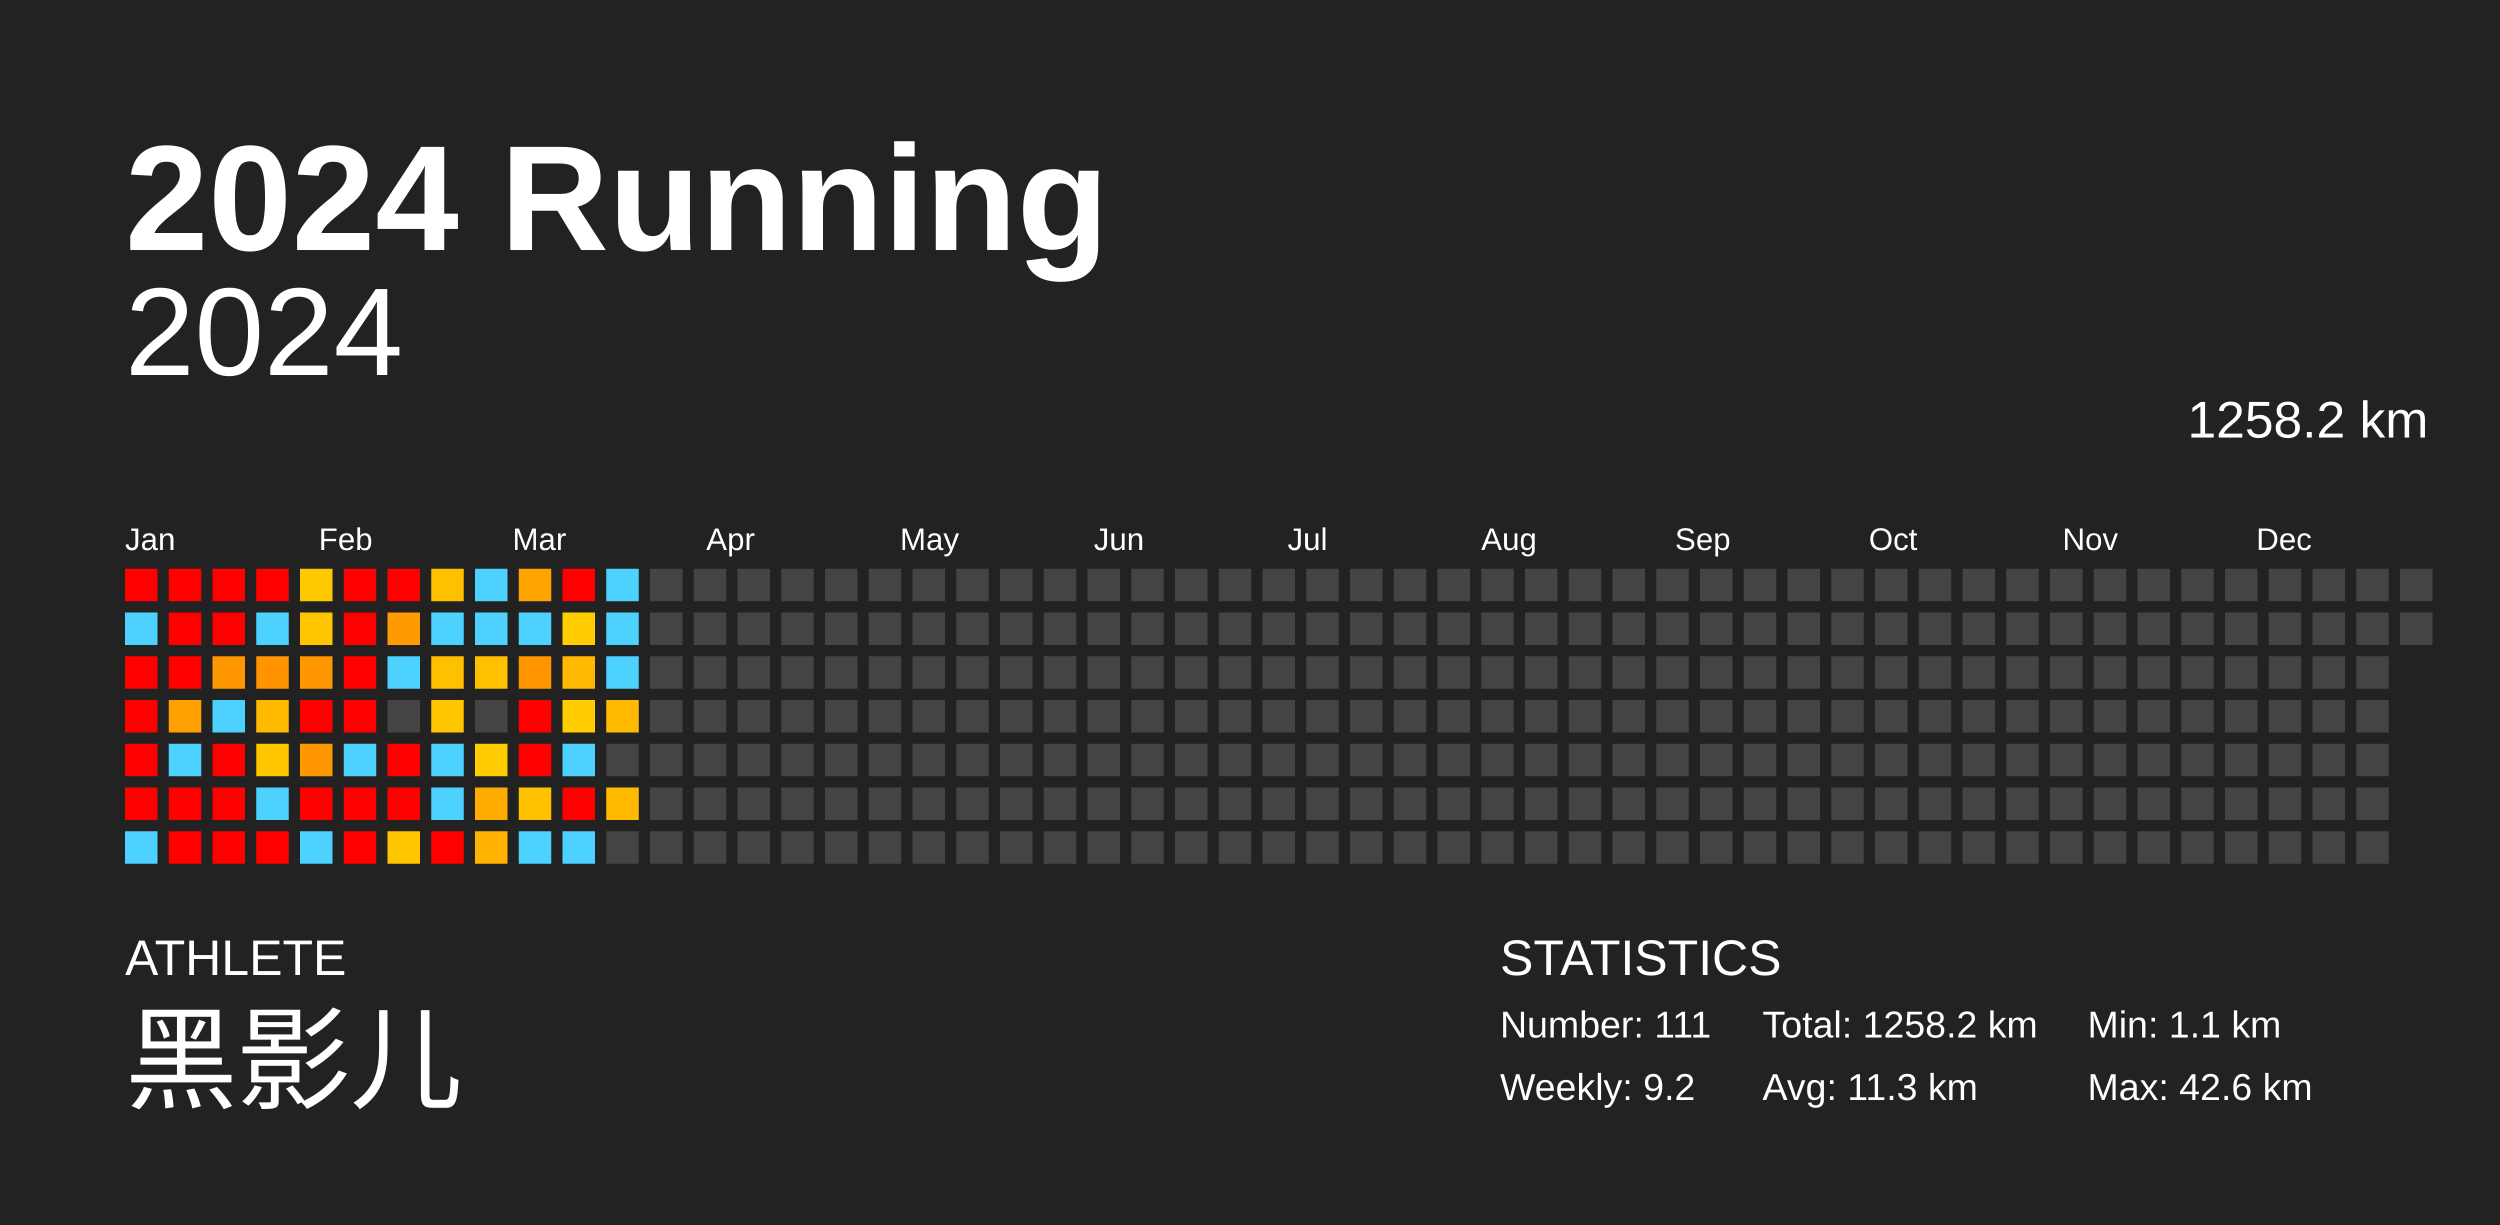
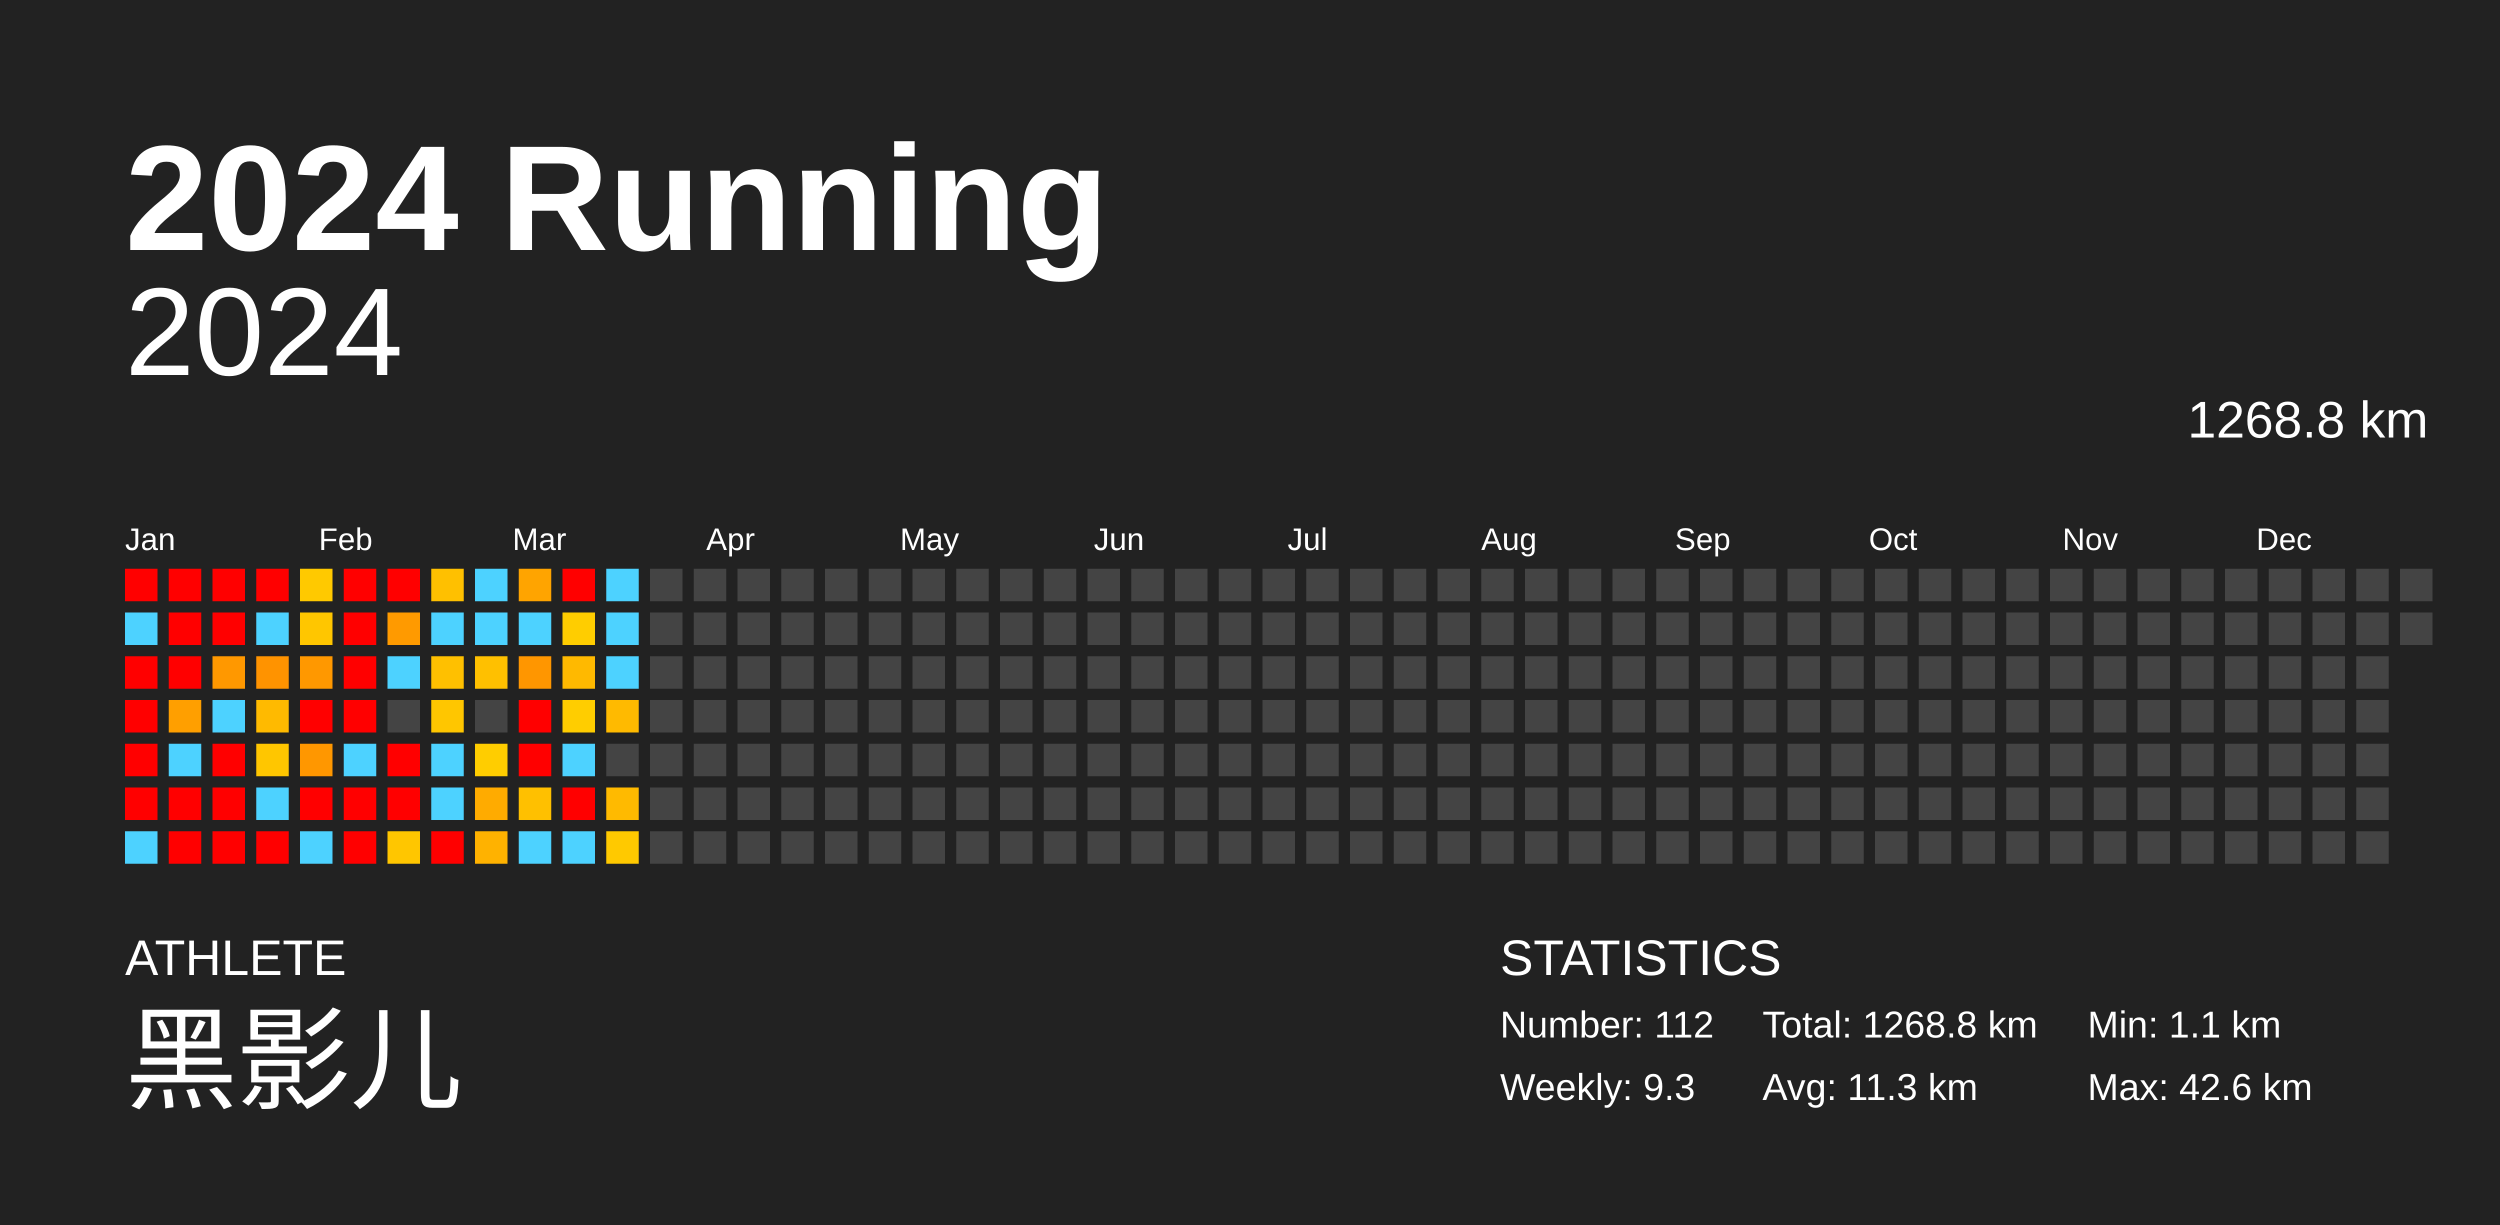
<svg xmlns="http://www.w3.org/2000/svg" baseProfile="full" height="98mm" version="1.1" viewBox="0,0,200,98" width="200mm">
  <defs />
  <rect fill="#222222" height="98" width="200" x="0" y="0" />
  <text fill="#FFFFFF" style="font-size:12px; font-family:Arial; font-weight:bold;" x="10" y="20">2024 Running</text>
  <text fill="#FFFFFF" style="font-size:4px; font-family:Arial" x="10" y="78">ATHLETE</text>
  <text fill="#FFFFFF" style="font-size:9px; font-family:Arial" x="10" y="88">黑影儿</text>
  <text fill="#FFFFFF" style="font-size:4px; font-family:Arial" x="120" y="78">STATISTICS</text>
-   <text fill="#FFFFFF" style="font-size:3px; font-family:Arial" x="120" y="83">Number: 111</text>
-   <text fill="#FFFFFF" style="font-size:3px; font-family:Arial" x="120" y="88">Weekly: 9.2</text>
-   <text fill="#FFFFFF" style="font-size:3px; font-family:Arial" x="141" y="83">Total: 1258.2 km</text>
+   <text fill="#FFFFFF" style="font-size:3px; font-family:Arial" x="120" y="83">Number: 112</text>
+   <text fill="#FFFFFF" style="font-size:3px; font-family:Arial" x="120" y="88">Weekly: 9.3</text>
+   <text fill="#FFFFFF" style="font-size:3px; font-family:Arial" x="141" y="83">Total: 1268.8 km</text>
  <text fill="#FFFFFF" style="font-size:3px; font-family:Arial" x="141" y="88">Avg: 11.3 km</text>
  <text fill="#FFFFFF" style="font-size:3px; font-family:Arial" x="167" y="83">Min: 1.1 km</text>
  <text fill="#FFFFFF" style="font-size:3px; font-family:Arial" x="167" y="88">Max: 42.6 km</text>
  <text alignment-baseline="hanging" fill="#FFFFFF" style="font-size:10.0px; font-family:Arial;" x="10" y="30">2024</text>
-   <text alignment-baseline="hanging" fill="#FFFFFF" style="font-size:4.125px; font-family:Arial;" x="175" y="35">1258.2 km</text>
+   <text alignment-baseline="hanging" fill="#FFFFFF" style="font-size:4.125px; font-family:Arial;" x="175" y="35">1268.8 km</text>
  <text fill="#FFFFFF" style="font-size:2.5px; font-family:Arial" x="10.0" y="44">Jan</text>
  <text fill="#FFFFFF" style="font-size:2.5px; font-family:Arial" x="25.5" y="44">Feb</text>
  <text fill="#FFFFFF" style="font-size:2.5px; font-family:Arial" x="41.0" y="44">Mar</text>
  <text fill="#FFFFFF" style="font-size:2.5px; font-family:Arial" x="56.5" y="44">Apr</text>
  <text fill="#FFFFFF" style="font-size:2.5px; font-family:Arial" x="72.0" y="44">May</text>
  <text fill="#FFFFFF" style="font-size:2.5px; font-family:Arial" x="87.5" y="44">Jun</text>
  <text fill="#FFFFFF" style="font-size:2.5px; font-family:Arial" x="103.0" y="44">Jul</text>
  <text fill="#FFFFFF" style="font-size:2.5px; font-family:Arial" x="118.5" y="44">Aug</text>
  <text fill="#FFFFFF" style="font-size:2.5px; font-family:Arial" x="134.0" y="44">Sep</text>
  <text fill="#FFFFFF" style="font-size:2.5px; font-family:Arial" x="149.5" y="44">Oct</text>
  <text fill="#FFFFFF" style="font-size:2.5px; font-family:Arial" x="165.0" y="44">Nov</text>
  <text fill="#FFFFFF" style="font-size:2.5px; font-family:Arial" x="180.5" y="44">Dec</text>
  <rect fill="red" height="2.6" width="2.6" x="10.0" y="45.5" />
  <rect fill="#4dd2ff" height="2.6" width="2.6" x="10.0" y="49.0" />
  <rect fill="red" height="2.6" width="2.6" x="10.0" y="52.5" />
  <rect fill="red" height="2.6" width="2.6" x="10.0" y="56.0" />
  <rect fill="red" height="2.6" width="2.6" x="10.0" y="59.5" />
  <rect fill="red" height="2.6" width="2.6" x="10.0" y="63.0" />
  <rect fill="#4dd2ff" height="2.6" width="2.6" x="10.0" y="66.5" />
  <rect fill="red" height="2.6" width="2.6" x="13.5" y="45.5" />
  <rect fill="red" height="2.6" width="2.6" x="13.5" y="49.0" />
  <rect fill="red" height="2.6" width="2.6" x="13.5" y="52.5" />
  <rect fill="#ff9f00" height="2.6" width="2.6" x="13.5" y="56.0" />
  <rect fill="#4dd2ff" height="2.6" width="2.6" x="13.5" y="59.5" />
  <rect fill="red" height="2.6" width="2.6" x="13.5" y="63.0" />
  <rect fill="red" height="2.6" width="2.6" x="13.5" y="66.5" />
  <rect fill="red" height="2.6" width="2.6" x="17.0" y="45.5" />
  <rect fill="red" height="2.6" width="2.6" x="17.0" y="49.0" />
  <rect fill="#ff9800" height="2.6" width="2.6" x="17.0" y="52.5" />
  <rect fill="#4dd2ff" height="2.6" width="2.6" x="17.0" y="56.0" />
  <rect fill="red" height="2.6" width="2.6" x="17.0" y="59.5" />
  <rect fill="red" height="2.6" width="2.6" x="17.0" y="63.0" />
  <rect fill="red" height="2.6" width="2.6" x="17.0" y="66.5" />
  <rect fill="red" height="2.6" width="2.6" x="20.5" y="45.5" />
  <rect fill="#4dd2ff" height="2.6" width="2.6" x="20.5" y="49.0" />
  <rect fill="#ff9300" height="2.6" width="2.6" x="20.5" y="52.5" />
  <rect fill="#ffba00" height="2.6" width="2.6" x="20.5" y="56.0" />
  <rect fill="#ffc600" height="2.6" width="2.6" x="20.5" y="59.5" />
  <rect fill="#4dd2ff" height="2.6" width="2.6" x="20.5" y="63.0" />
  <rect fill="red" height="2.6" width="2.6" x="20.5" y="66.5" />
  <rect fill="#ffc900" height="2.6" width="2.6" x="24.0" y="45.5" />
  <rect fill="#ffc600" height="2.6" width="2.6" x="24.0" y="49.0" />
  <rect fill="#ff9800" height="2.6" width="2.6" x="24.0" y="52.5" />
  <rect fill="red" height="2.6" width="2.6" x="24.0" y="56.0" />
  <rect fill="#ff9700" height="2.6" width="2.6" x="24.0" y="59.5" />
  <rect fill="red" height="2.6" width="2.6" x="24.0" y="63.0" />
  <rect fill="#4dd2ff" height="2.6" width="2.6" x="24.0" y="66.5" />
  <rect fill="red" height="2.6" width="2.6" x="27.5" y="45.5" />
  <rect fill="red" height="2.6" width="2.6" x="27.5" y="49.0" />
  <rect fill="red" height="2.6" width="2.6" x="27.5" y="52.5" />
  <rect fill="red" height="2.6" width="2.6" x="27.5" y="56.0" />
  <rect fill="#4dd2ff" height="2.6" width="2.6" x="27.5" y="59.5" />
  <rect fill="red" height="2.6" width="2.6" x="27.5" y="63.0" />
  <rect fill="red" height="2.6" width="2.6" x="27.5" y="66.5" />
  <rect fill="red" height="2.6" width="2.6" x="31.0" y="45.5" />
  <rect fill="#ff9a00" height="2.6" width="2.6" x="31.0" y="49.0" />
  <rect fill="#4dd2ff" height="2.6" width="2.6" x="31.0" y="52.5" />
  <rect fill="#444444" height="2.6" width="2.6" x="31.0" y="56.0" />
  <rect fill="red" height="2.6" width="2.6" x="31.0" y="59.5" />
  <rect fill="red" height="2.6" width="2.6" x="31.0" y="63.0" />
  <rect fill="#ffc600" height="2.6" width="2.6" x="31.0" y="66.5" />
  <rect fill="#ffc000" height="2.6" width="2.6" x="34.5" y="45.5" />
  <rect fill="#4dd2ff" height="2.6" width="2.6" x="34.5" y="49.0" />
  <rect fill="#ffc000" height="2.6" width="2.6" x="34.5" y="52.5" />
  <rect fill="#ffc600" height="2.6" width="2.6" x="34.5" y="56.0" />
  <rect fill="#4dd2ff" height="2.6" width="2.6" x="34.5" y="59.5" />
  <rect fill="#4dd2ff" height="2.6" width="2.6" x="34.5" y="63.0" />
  <rect fill="red" height="2.6" width="2.6" x="34.5" y="66.5" />
  <rect fill="#4dd2ff" height="2.6" width="2.6" x="38.0" y="45.5" />
  <rect fill="#4dd2ff" height="2.6" width="2.6" x="38.0" y="49.0" />
  <rect fill="#ffc000" height="2.6" width="2.6" x="38.0" y="52.5" />
  <rect fill="#444444" height="2.6" width="2.6" x="38.0" y="56.0" />
  <rect fill="#ffcd00" height="2.6" width="2.6" x="38.0" y="59.5" />
  <rect fill="#ffab00" height="2.6" width="2.6" x="38.0" y="63.0" />
  <rect fill="#ffb200" height="2.6" width="2.6" x="38.0" y="66.5" />
  <rect fill="#ffa400" height="2.6" width="2.6" x="41.5" y="45.5" />
  <rect fill="#4dd2ff" height="2.6" width="2.6" x="41.5" y="49.0" />
  <rect fill="#ff9600" height="2.6" width="2.6" x="41.5" y="52.5" />
  <rect fill="red" height="2.6" width="2.6" x="41.5" y="56.0" />
  <rect fill="red" height="2.6" width="2.6" x="41.5" y="59.5" />
  <rect fill="#ffc000" height="2.6" width="2.6" x="41.5" y="63.0" />
  <rect fill="#4dd2ff" height="2.6" width="2.6" x="41.5" y="66.5" />
  <rect fill="red" height="2.6" width="2.6" x="45.0" y="45.5" />
  <rect fill="#ffcd00" height="2.6" width="2.6" x="45.0" y="49.0" />
  <rect fill="#ffb900" height="2.6" width="2.6" x="45.0" y="52.5" />
  <rect fill="#ffcd00" height="2.6" width="2.6" x="45.0" y="56.0" />
  <rect fill="#4dd2ff" height="2.6" width="2.6" x="45.0" y="59.5" />
  <rect fill="red" height="2.6" width="2.6" x="45.0" y="63.0" />
  <rect fill="#4dd2ff" height="2.6" width="2.6" x="45.0" y="66.5" />
  <rect fill="#4dd2ff" height="2.6" width="2.6" x="48.5" y="45.5" />
  <rect fill="#4dd2ff" height="2.6" width="2.6" x="48.5" y="49.0" />
  <rect fill="#4dd2ff" height="2.6" width="2.6" x="48.5" y="52.5" />
  <rect fill="#ffba00" height="2.6" width="2.6" x="48.5" y="56.0" />
  <rect fill="#444444" height="2.6" width="2.6" x="48.5" y="59.5" />
  <rect fill="#ffba00" height="2.6" width="2.6" x="48.5" y="63.0" />
-   <rect fill="#444444" height="2.6" width="2.6" x="48.5" y="66.5" />
+   <rect fill="#ffc900" height="2.6" width="2.6" x="48.5" y="66.5" />
  <rect fill="#444444" height="2.6" width="2.6" x="52.0" y="45.5" />
  <rect fill="#444444" height="2.6" width="2.6" x="52.0" y="49.0" />
  <rect fill="#444444" height="2.6" width="2.6" x="52.0" y="52.5" />
  <rect fill="#444444" height="2.6" width="2.6" x="52.0" y="56.0" />
  <rect fill="#444444" height="2.6" width="2.6" x="52.0" y="59.5" />
  <rect fill="#444444" height="2.6" width="2.6" x="52.0" y="63.0" />
  <rect fill="#444444" height="2.6" width="2.6" x="52.0" y="66.5" />
  <rect fill="#444444" height="2.6" width="2.6" x="55.5" y="45.5" />
  <rect fill="#444444" height="2.6" width="2.6" x="55.5" y="49.0" />
  <rect fill="#444444" height="2.6" width="2.6" x="55.5" y="52.5" />
  <rect fill="#444444" height="2.6" width="2.6" x="55.5" y="56.0" />
  <rect fill="#444444" height="2.6" width="2.6" x="55.5" y="59.5" />
  <rect fill="#444444" height="2.6" width="2.6" x="55.5" y="63.0" />
  <rect fill="#444444" height="2.6" width="2.6" x="55.5" y="66.5" />
  <rect fill="#444444" height="2.6" width="2.6" x="59.0" y="45.5" />
  <rect fill="#444444" height="2.6" width="2.6" x="59.0" y="49.0" />
  <rect fill="#444444" height="2.6" width="2.6" x="59.0" y="52.5" />
  <rect fill="#444444" height="2.6" width="2.6" x="59.0" y="56.0" />
  <rect fill="#444444" height="2.6" width="2.6" x="59.0" y="59.5" />
  <rect fill="#444444" height="2.6" width="2.6" x="59.0" y="63.0" />
  <rect fill="#444444" height="2.6" width="2.6" x="59.0" y="66.5" />
  <rect fill="#444444" height="2.6" width="2.6" x="62.5" y="45.5" />
  <rect fill="#444444" height="2.6" width="2.6" x="62.5" y="49.0" />
  <rect fill="#444444" height="2.6" width="2.6" x="62.5" y="52.5" />
  <rect fill="#444444" height="2.6" width="2.6" x="62.5" y="56.0" />
  <rect fill="#444444" height="2.6" width="2.6" x="62.5" y="59.5" />
  <rect fill="#444444" height="2.6" width="2.6" x="62.5" y="63.0" />
  <rect fill="#444444" height="2.6" width="2.6" x="62.5" y="66.5" />
  <rect fill="#444444" height="2.6" width="2.6" x="66.0" y="45.5" />
  <rect fill="#444444" height="2.6" width="2.6" x="66.0" y="49.0" />
  <rect fill="#444444" height="2.6" width="2.6" x="66.0" y="52.5" />
  <rect fill="#444444" height="2.6" width="2.6" x="66.0" y="56.0" />
  <rect fill="#444444" height="2.6" width="2.6" x="66.0" y="59.5" />
  <rect fill="#444444" height="2.6" width="2.6" x="66.0" y="63.0" />
  <rect fill="#444444" height="2.6" width="2.6" x="66.0" y="66.5" />
  <rect fill="#444444" height="2.6" width="2.6" x="69.5" y="45.5" />
  <rect fill="#444444" height="2.6" width="2.6" x="69.5" y="49.0" />
  <rect fill="#444444" height="2.6" width="2.6" x="69.5" y="52.5" />
  <rect fill="#444444" height="2.6" width="2.6" x="69.5" y="56.0" />
  <rect fill="#444444" height="2.6" width="2.6" x="69.5" y="59.5" />
  <rect fill="#444444" height="2.6" width="2.6" x="69.5" y="63.0" />
  <rect fill="#444444" height="2.6" width="2.6" x="69.5" y="66.5" />
  <rect fill="#444444" height="2.6" width="2.6" x="73.0" y="45.5" />
  <rect fill="#444444" height="2.6" width="2.6" x="73.0" y="49.0" />
  <rect fill="#444444" height="2.6" width="2.6" x="73.0" y="52.5" />
  <rect fill="#444444" height="2.6" width="2.6" x="73.0" y="56.0" />
  <rect fill="#444444" height="2.6" width="2.6" x="73.0" y="59.5" />
  <rect fill="#444444" height="2.6" width="2.6" x="73.0" y="63.0" />
  <rect fill="#444444" height="2.6" width="2.6" x="73.0" y="66.5" />
  <rect fill="#444444" height="2.6" width="2.6" x="76.5" y="45.5" />
  <rect fill="#444444" height="2.6" width="2.6" x="76.5" y="49.0" />
  <rect fill="#444444" height="2.6" width="2.6" x="76.5" y="52.5" />
  <rect fill="#444444" height="2.6" width="2.6" x="76.5" y="56.0" />
  <rect fill="#444444" height="2.6" width="2.6" x="76.5" y="59.5" />
  <rect fill="#444444" height="2.6" width="2.6" x="76.5" y="63.0" />
  <rect fill="#444444" height="2.6" width="2.6" x="76.5" y="66.5" />
  <rect fill="#444444" height="2.6" width="2.6" x="80.0" y="45.5" />
  <rect fill="#444444" height="2.6" width="2.6" x="80.0" y="49.0" />
  <rect fill="#444444" height="2.6" width="2.6" x="80.0" y="52.5" />
  <rect fill="#444444" height="2.6" width="2.6" x="80.0" y="56.0" />
  <rect fill="#444444" height="2.6" width="2.6" x="80.0" y="59.5" />
  <rect fill="#444444" height="2.6" width="2.6" x="80.0" y="63.0" />
  <rect fill="#444444" height="2.6" width="2.6" x="80.0" y="66.5" />
  <rect fill="#444444" height="2.6" width="2.6" x="83.5" y="45.5" />
  <rect fill="#444444" height="2.6" width="2.6" x="83.5" y="49.0" />
  <rect fill="#444444" height="2.6" width="2.6" x="83.5" y="52.5" />
  <rect fill="#444444" height="2.6" width="2.6" x="83.5" y="56.0" />
  <rect fill="#444444" height="2.6" width="2.6" x="83.5" y="59.5" />
  <rect fill="#444444" height="2.6" width="2.6" x="83.5" y="63.0" />
  <rect fill="#444444" height="2.6" width="2.6" x="83.5" y="66.5" />
  <rect fill="#444444" height="2.6" width="2.6" x="87.0" y="45.5" />
  <rect fill="#444444" height="2.6" width="2.6" x="87.0" y="49.0" />
  <rect fill="#444444" height="2.6" width="2.6" x="87.0" y="52.5" />
  <rect fill="#444444" height="2.6" width="2.6" x="87.0" y="56.0" />
  <rect fill="#444444" height="2.6" width="2.6" x="87.0" y="59.5" />
  <rect fill="#444444" height="2.6" width="2.6" x="87.0" y="63.0" />
  <rect fill="#444444" height="2.6" width="2.6" x="87.0" y="66.5" />
  <rect fill="#444444" height="2.6" width="2.6" x="90.5" y="45.5" />
  <rect fill="#444444" height="2.6" width="2.6" x="90.5" y="49.0" />
  <rect fill="#444444" height="2.6" width="2.6" x="90.5" y="52.5" />
  <rect fill="#444444" height="2.6" width="2.6" x="90.5" y="56.0" />
  <rect fill="#444444" height="2.6" width="2.6" x="90.5" y="59.5" />
  <rect fill="#444444" height="2.6" width="2.6" x="90.5" y="63.0" />
  <rect fill="#444444" height="2.6" width="2.6" x="90.5" y="66.5" />
  <rect fill="#444444" height="2.6" width="2.6" x="94.0" y="45.5" />
  <rect fill="#444444" height="2.6" width="2.6" x="94.0" y="49.0" />
  <rect fill="#444444" height="2.6" width="2.6" x="94.0" y="52.5" />
  <rect fill="#444444" height="2.6" width="2.6" x="94.0" y="56.0" />
  <rect fill="#444444" height="2.6" width="2.6" x="94.0" y="59.5" />
  <rect fill="#444444" height="2.6" width="2.6" x="94.0" y="63.0" />
  <rect fill="#444444" height="2.6" width="2.6" x="94.0" y="66.5" />
  <rect fill="#444444" height="2.6" width="2.6" x="97.5" y="45.5" />
  <rect fill="#444444" height="2.6" width="2.6" x="97.5" y="49.0" />
  <rect fill="#444444" height="2.6" width="2.6" x="97.5" y="52.5" />
  <rect fill="#444444" height="2.6" width="2.6" x="97.5" y="56.0" />
  <rect fill="#444444" height="2.6" width="2.6" x="97.5" y="59.5" />
  <rect fill="#444444" height="2.6" width="2.6" x="97.5" y="63.0" />
  <rect fill="#444444" height="2.6" width="2.6" x="97.5" y="66.5" />
  <rect fill="#444444" height="2.6" width="2.6" x="101.0" y="45.5" />
  <rect fill="#444444" height="2.6" width="2.6" x="101.0" y="49.0" />
  <rect fill="#444444" height="2.6" width="2.6" x="101.0" y="52.5" />
  <rect fill="#444444" height="2.6" width="2.6" x="101.0" y="56.0" />
  <rect fill="#444444" height="2.6" width="2.6" x="101.0" y="59.5" />
  <rect fill="#444444" height="2.6" width="2.6" x="101.0" y="63.0" />
  <rect fill="#444444" height="2.6" width="2.6" x="101.0" y="66.5" />
  <rect fill="#444444" height="2.6" width="2.6" x="104.5" y="45.5" />
  <rect fill="#444444" height="2.6" width="2.6" x="104.5" y="49.0" />
  <rect fill="#444444" height="2.6" width="2.6" x="104.5" y="52.5" />
  <rect fill="#444444" height="2.6" width="2.6" x="104.5" y="56.0" />
  <rect fill="#444444" height="2.6" width="2.6" x="104.5" y="59.5" />
  <rect fill="#444444" height="2.6" width="2.6" x="104.5" y="63.0" />
  <rect fill="#444444" height="2.6" width="2.6" x="104.5" y="66.5" />
  <rect fill="#444444" height="2.6" width="2.6" x="108.0" y="45.5" />
  <rect fill="#444444" height="2.6" width="2.6" x="108.0" y="49.0" />
  <rect fill="#444444" height="2.6" width="2.6" x="108.0" y="52.5" />
  <rect fill="#444444" height="2.6" width="2.6" x="108.0" y="56.0" />
  <rect fill="#444444" height="2.6" width="2.6" x="108.0" y="59.5" />
  <rect fill="#444444" height="2.6" width="2.6" x="108.0" y="63.0" />
  <rect fill="#444444" height="2.6" width="2.6" x="108.0" y="66.5" />
  <rect fill="#444444" height="2.6" width="2.6" x="111.5" y="45.5" />
  <rect fill="#444444" height="2.6" width="2.6" x="111.5" y="49.0" />
  <rect fill="#444444" height="2.6" width="2.6" x="111.5" y="52.5" />
  <rect fill="#444444" height="2.6" width="2.6" x="111.5" y="56.0" />
  <rect fill="#444444" height="2.6" width="2.6" x="111.5" y="59.5" />
  <rect fill="#444444" height="2.6" width="2.6" x="111.5" y="63.0" />
  <rect fill="#444444" height="2.6" width="2.6" x="111.5" y="66.5" />
  <rect fill="#444444" height="2.6" width="2.6" x="115.0" y="45.5" />
  <rect fill="#444444" height="2.6" width="2.6" x="115.0" y="49.0" />
  <rect fill="#444444" height="2.6" width="2.6" x="115.0" y="52.5" />
  <rect fill="#444444" height="2.6" width="2.6" x="115.0" y="56.0" />
  <rect fill="#444444" height="2.6" width="2.6" x="115.0" y="59.5" />
  <rect fill="#444444" height="2.6" width="2.6" x="115.0" y="63.0" />
  <rect fill="#444444" height="2.6" width="2.6" x="115.0" y="66.5" />
  <rect fill="#444444" height="2.6" width="2.6" x="118.5" y="45.5" />
  <rect fill="#444444" height="2.6" width="2.6" x="118.5" y="49.0" />
  <rect fill="#444444" height="2.6" width="2.6" x="118.5" y="52.5" />
  <rect fill="#444444" height="2.6" width="2.6" x="118.5" y="56.0" />
  <rect fill="#444444" height="2.6" width="2.6" x="118.5" y="59.5" />
  <rect fill="#444444" height="2.6" width="2.6" x="118.5" y="63.0" />
  <rect fill="#444444" height="2.6" width="2.6" x="118.5" y="66.5" />
  <rect fill="#444444" height="2.6" width="2.6" x="122.0" y="45.5" />
  <rect fill="#444444" height="2.6" width="2.6" x="122.0" y="49.0" />
  <rect fill="#444444" height="2.6" width="2.6" x="122.0" y="52.5" />
  <rect fill="#444444" height="2.6" width="2.6" x="122.0" y="56.0" />
  <rect fill="#444444" height="2.6" width="2.6" x="122.0" y="59.5" />
  <rect fill="#444444" height="2.6" width="2.6" x="122.0" y="63.0" />
  <rect fill="#444444" height="2.6" width="2.6" x="122.0" y="66.5" />
  <rect fill="#444444" height="2.6" width="2.6" x="125.5" y="45.5" />
  <rect fill="#444444" height="2.6" width="2.6" x="125.5" y="49.0" />
  <rect fill="#444444" height="2.6" width="2.6" x="125.5" y="52.5" />
  <rect fill="#444444" height="2.6" width="2.6" x="125.5" y="56.0" />
  <rect fill="#444444" height="2.6" width="2.6" x="125.5" y="59.5" />
  <rect fill="#444444" height="2.6" width="2.6" x="125.5" y="63.0" />
  <rect fill="#444444" height="2.6" width="2.6" x="125.5" y="66.5" />
  <rect fill="#444444" height="2.6" width="2.6" x="129.0" y="45.5" />
  <rect fill="#444444" height="2.6" width="2.6" x="129.0" y="49.0" />
  <rect fill="#444444" height="2.6" width="2.6" x="129.0" y="52.5" />
  <rect fill="#444444" height="2.6" width="2.6" x="129.0" y="56.0" />
  <rect fill="#444444" height="2.6" width="2.6" x="129.0" y="59.5" />
  <rect fill="#444444" height="2.6" width="2.6" x="129.0" y="63.0" />
  <rect fill="#444444" height="2.6" width="2.6" x="129.0" y="66.5" />
  <rect fill="#444444" height="2.6" width="2.6" x="132.5" y="45.5" />
  <rect fill="#444444" height="2.6" width="2.6" x="132.5" y="49.0" />
  <rect fill="#444444" height="2.6" width="2.6" x="132.5" y="52.5" />
  <rect fill="#444444" height="2.6" width="2.6" x="132.5" y="56.0" />
  <rect fill="#444444" height="2.6" width="2.6" x="132.5" y="59.5" />
  <rect fill="#444444" height="2.6" width="2.6" x="132.5" y="63.0" />
  <rect fill="#444444" height="2.6" width="2.6" x="132.5" y="66.5" />
  <rect fill="#444444" height="2.6" width="2.6" x="136.0" y="45.5" />
  <rect fill="#444444" height="2.6" width="2.6" x="136.0" y="49.0" />
  <rect fill="#444444" height="2.6" width="2.6" x="136.0" y="52.5" />
  <rect fill="#444444" height="2.6" width="2.6" x="136.0" y="56.0" />
  <rect fill="#444444" height="2.6" width="2.6" x="136.0" y="59.5" />
  <rect fill="#444444" height="2.6" width="2.6" x="136.0" y="63.0" />
  <rect fill="#444444" height="2.6" width="2.6" x="136.0" y="66.5" />
  <rect fill="#444444" height="2.6" width="2.6" x="139.5" y="45.5" />
  <rect fill="#444444" height="2.6" width="2.6" x="139.5" y="49.0" />
  <rect fill="#444444" height="2.6" width="2.6" x="139.5" y="52.5" />
  <rect fill="#444444" height="2.6" width="2.6" x="139.5" y="56.0" />
  <rect fill="#444444" height="2.6" width="2.6" x="139.5" y="59.5" />
  <rect fill="#444444" height="2.6" width="2.6" x="139.5" y="63.0" />
  <rect fill="#444444" height="2.6" width="2.6" x="139.5" y="66.5" />
  <rect fill="#444444" height="2.6" width="2.6" x="143.0" y="45.5" />
  <rect fill="#444444" height="2.6" width="2.6" x="143.0" y="49.0" />
  <rect fill="#444444" height="2.6" width="2.6" x="143.0" y="52.5" />
  <rect fill="#444444" height="2.6" width="2.6" x="143.0" y="56.0" />
  <rect fill="#444444" height="2.6" width="2.6" x="143.0" y="59.5" />
  <rect fill="#444444" height="2.6" width="2.6" x="143.0" y="63.0" />
  <rect fill="#444444" height="2.6" width="2.6" x="143.0" y="66.5" />
  <rect fill="#444444" height="2.6" width="2.6" x="146.5" y="45.5" />
  <rect fill="#444444" height="2.6" width="2.6" x="146.5" y="49.0" />
  <rect fill="#444444" height="2.6" width="2.6" x="146.5" y="52.5" />
  <rect fill="#444444" height="2.6" width="2.6" x="146.5" y="56.0" />
  <rect fill="#444444" height="2.6" width="2.6" x="146.5" y="59.5" />
  <rect fill="#444444" height="2.6" width="2.6" x="146.5" y="63.0" />
  <rect fill="#444444" height="2.6" width="2.6" x="146.5" y="66.5" />
  <rect fill="#444444" height="2.6" width="2.6" x="150.0" y="45.5" />
  <rect fill="#444444" height="2.6" width="2.6" x="150.0" y="49.0" />
  <rect fill="#444444" height="2.6" width="2.6" x="150.0" y="52.5" />
  <rect fill="#444444" height="2.6" width="2.6" x="150.0" y="56.0" />
  <rect fill="#444444" height="2.6" width="2.6" x="150.0" y="59.5" />
  <rect fill="#444444" height="2.6" width="2.6" x="150.0" y="63.0" />
  <rect fill="#444444" height="2.6" width="2.6" x="150.0" y="66.5" />
  <rect fill="#444444" height="2.6" width="2.6" x="153.5" y="45.5" />
  <rect fill="#444444" height="2.6" width="2.6" x="153.5" y="49.0" />
  <rect fill="#444444" height="2.6" width="2.6" x="153.5" y="52.5" />
  <rect fill="#444444" height="2.6" width="2.6" x="153.5" y="56.0" />
  <rect fill="#444444" height="2.6" width="2.6" x="153.5" y="59.5" />
  <rect fill="#444444" height="2.6" width="2.6" x="153.5" y="63.0" />
  <rect fill="#444444" height="2.6" width="2.6" x="153.5" y="66.5" />
  <rect fill="#444444" height="2.6" width="2.6" x="157.0" y="45.5" />
  <rect fill="#444444" height="2.6" width="2.6" x="157.0" y="49.0" />
  <rect fill="#444444" height="2.6" width="2.6" x="157.0" y="52.5" />
  <rect fill="#444444" height="2.6" width="2.6" x="157.0" y="56.0" />
  <rect fill="#444444" height="2.6" width="2.6" x="157.0" y="59.5" />
  <rect fill="#444444" height="2.6" width="2.6" x="157.0" y="63.0" />
  <rect fill="#444444" height="2.6" width="2.6" x="157.0" y="66.5" />
  <rect fill="#444444" height="2.6" width="2.6" x="160.5" y="45.5" />
  <rect fill="#444444" height="2.6" width="2.6" x="160.5" y="49.0" />
  <rect fill="#444444" height="2.6" width="2.6" x="160.5" y="52.5" />
  <rect fill="#444444" height="2.6" width="2.6" x="160.5" y="56.0" />
  <rect fill="#444444" height="2.6" width="2.6" x="160.5" y="59.5" />
  <rect fill="#444444" height="2.6" width="2.6" x="160.5" y="63.0" />
  <rect fill="#444444" height="2.6" width="2.6" x="160.5" y="66.5" />
  <rect fill="#444444" height="2.6" width="2.6" x="164.0" y="45.5" />
  <rect fill="#444444" height="2.6" width="2.6" x="164.0" y="49.0" />
  <rect fill="#444444" height="2.6" width="2.6" x="164.0" y="52.5" />
  <rect fill="#444444" height="2.6" width="2.6" x="164.0" y="56.0" />
  <rect fill="#444444" height="2.6" width="2.6" x="164.0" y="59.5" />
  <rect fill="#444444" height="2.6" width="2.6" x="164.0" y="63.0" />
  <rect fill="#444444" height="2.6" width="2.6" x="164.0" y="66.5" />
  <rect fill="#444444" height="2.6" width="2.6" x="167.5" y="45.5" />
  <rect fill="#444444" height="2.6" width="2.6" x="167.5" y="49.0" />
  <rect fill="#444444" height="2.6" width="2.6" x="167.5" y="52.5" />
  <rect fill="#444444" height="2.6" width="2.6" x="167.5" y="56.0" />
  <rect fill="#444444" height="2.6" width="2.6" x="167.5" y="59.5" />
  <rect fill="#444444" height="2.6" width="2.6" x="167.5" y="63.0" />
  <rect fill="#444444" height="2.6" width="2.6" x="167.5" y="66.5" />
  <rect fill="#444444" height="2.6" width="2.6" x="171.0" y="45.5" />
  <rect fill="#444444" height="2.6" width="2.6" x="171.0" y="49.0" />
  <rect fill="#444444" height="2.6" width="2.6" x="171.0" y="52.5" />
  <rect fill="#444444" height="2.6" width="2.6" x="171.0" y="56.0" />
  <rect fill="#444444" height="2.6" width="2.6" x="171.0" y="59.5" />
  <rect fill="#444444" height="2.6" width="2.6" x="171.0" y="63.0" />
  <rect fill="#444444" height="2.6" width="2.6" x="171.0" y="66.5" />
  <rect fill="#444444" height="2.6" width="2.6" x="174.5" y="45.5" />
  <rect fill="#444444" height="2.6" width="2.6" x="174.5" y="49.0" />
  <rect fill="#444444" height="2.6" width="2.6" x="174.5" y="52.5" />
  <rect fill="#444444" height="2.6" width="2.6" x="174.5" y="56.0" />
  <rect fill="#444444" height="2.6" width="2.6" x="174.5" y="59.5" />
  <rect fill="#444444" height="2.6" width="2.6" x="174.5" y="63.0" />
  <rect fill="#444444" height="2.6" width="2.6" x="174.5" y="66.5" />
  <rect fill="#444444" height="2.6" width="2.6" x="178.0" y="45.5" />
  <rect fill="#444444" height="2.6" width="2.6" x="178.0" y="49.0" />
  <rect fill="#444444" height="2.6" width="2.6" x="178.0" y="52.5" />
  <rect fill="#444444" height="2.6" width="2.6" x="178.0" y="56.0" />
  <rect fill="#444444" height="2.6" width="2.6" x="178.0" y="59.5" />
  <rect fill="#444444" height="2.6" width="2.6" x="178.0" y="63.0" />
  <rect fill="#444444" height="2.6" width="2.6" x="178.0" y="66.5" />
  <rect fill="#444444" height="2.6" width="2.6" x="181.5" y="45.5" />
  <rect fill="#444444" height="2.6" width="2.6" x="181.5" y="49.0" />
  <rect fill="#444444" height="2.6" width="2.6" x="181.5" y="52.5" />
  <rect fill="#444444" height="2.6" width="2.6" x="181.5" y="56.0" />
  <rect fill="#444444" height="2.6" width="2.6" x="181.5" y="59.5" />
  <rect fill="#444444" height="2.6" width="2.6" x="181.5" y="63.0" />
  <rect fill="#444444" height="2.6" width="2.6" x="181.5" y="66.5" />
  <rect fill="#444444" height="2.6" width="2.6" x="185.0" y="45.5" />
  <rect fill="#444444" height="2.6" width="2.6" x="185.0" y="49.0" />
  <rect fill="#444444" height="2.6" width="2.6" x="185.0" y="52.5" />
  <rect fill="#444444" height="2.6" width="2.6" x="185.0" y="56.0" />
  <rect fill="#444444" height="2.6" width="2.6" x="185.0" y="59.5" />
  <rect fill="#444444" height="2.6" width="2.6" x="185.0" y="63.0" />
  <rect fill="#444444" height="2.6" width="2.6" x="185.0" y="66.5" />
  <rect fill="#444444" height="2.6" width="2.6" x="188.5" y="45.5" />
  <rect fill="#444444" height="2.6" width="2.6" x="188.5" y="49.0" />
  <rect fill="#444444" height="2.6" width="2.6" x="188.5" y="52.5" />
  <rect fill="#444444" height="2.6" width="2.6" x="188.5" y="56.0" />
  <rect fill="#444444" height="2.6" width="2.6" x="188.5" y="59.5" />
  <rect fill="#444444" height="2.6" width="2.6" x="188.5" y="63.0" />
  <rect fill="#444444" height="2.6" width="2.6" x="188.5" y="66.5" />
  <rect fill="#444444" height="2.6" width="2.6" x="192.0" y="45.5" />
  <rect fill="#444444" height="2.6" width="2.6" x="192.0" y="49.0" />
</svg>
